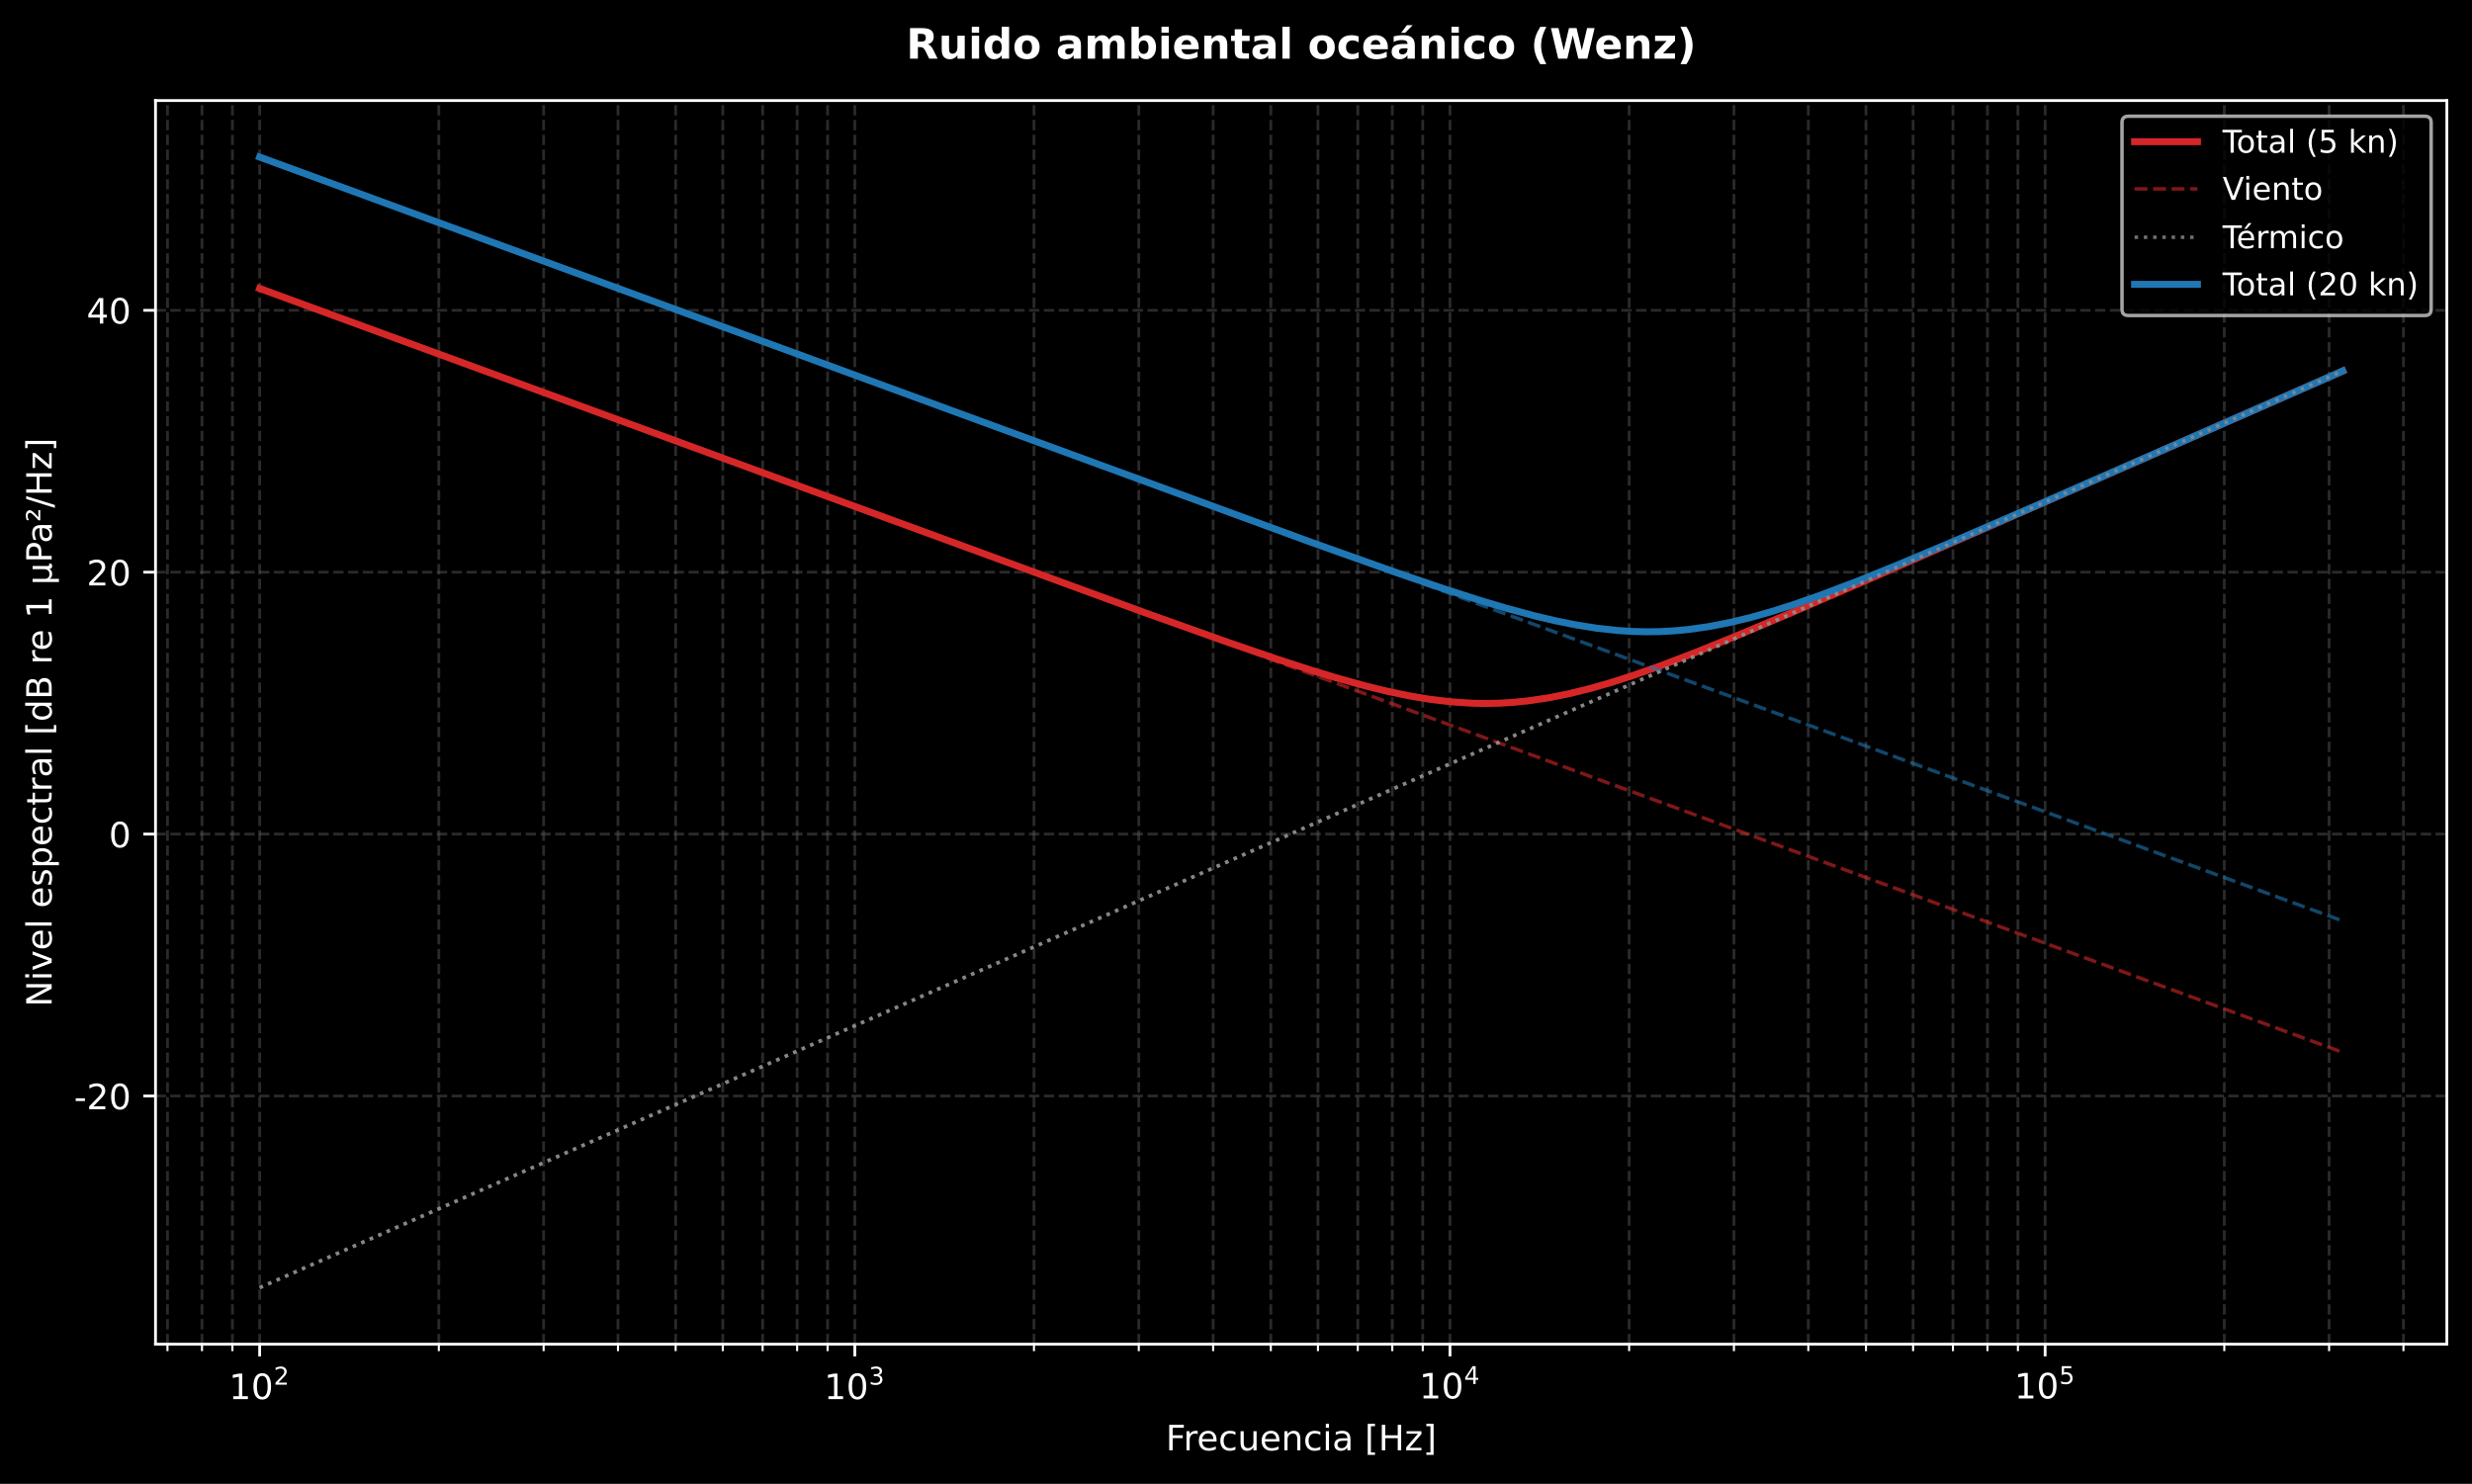
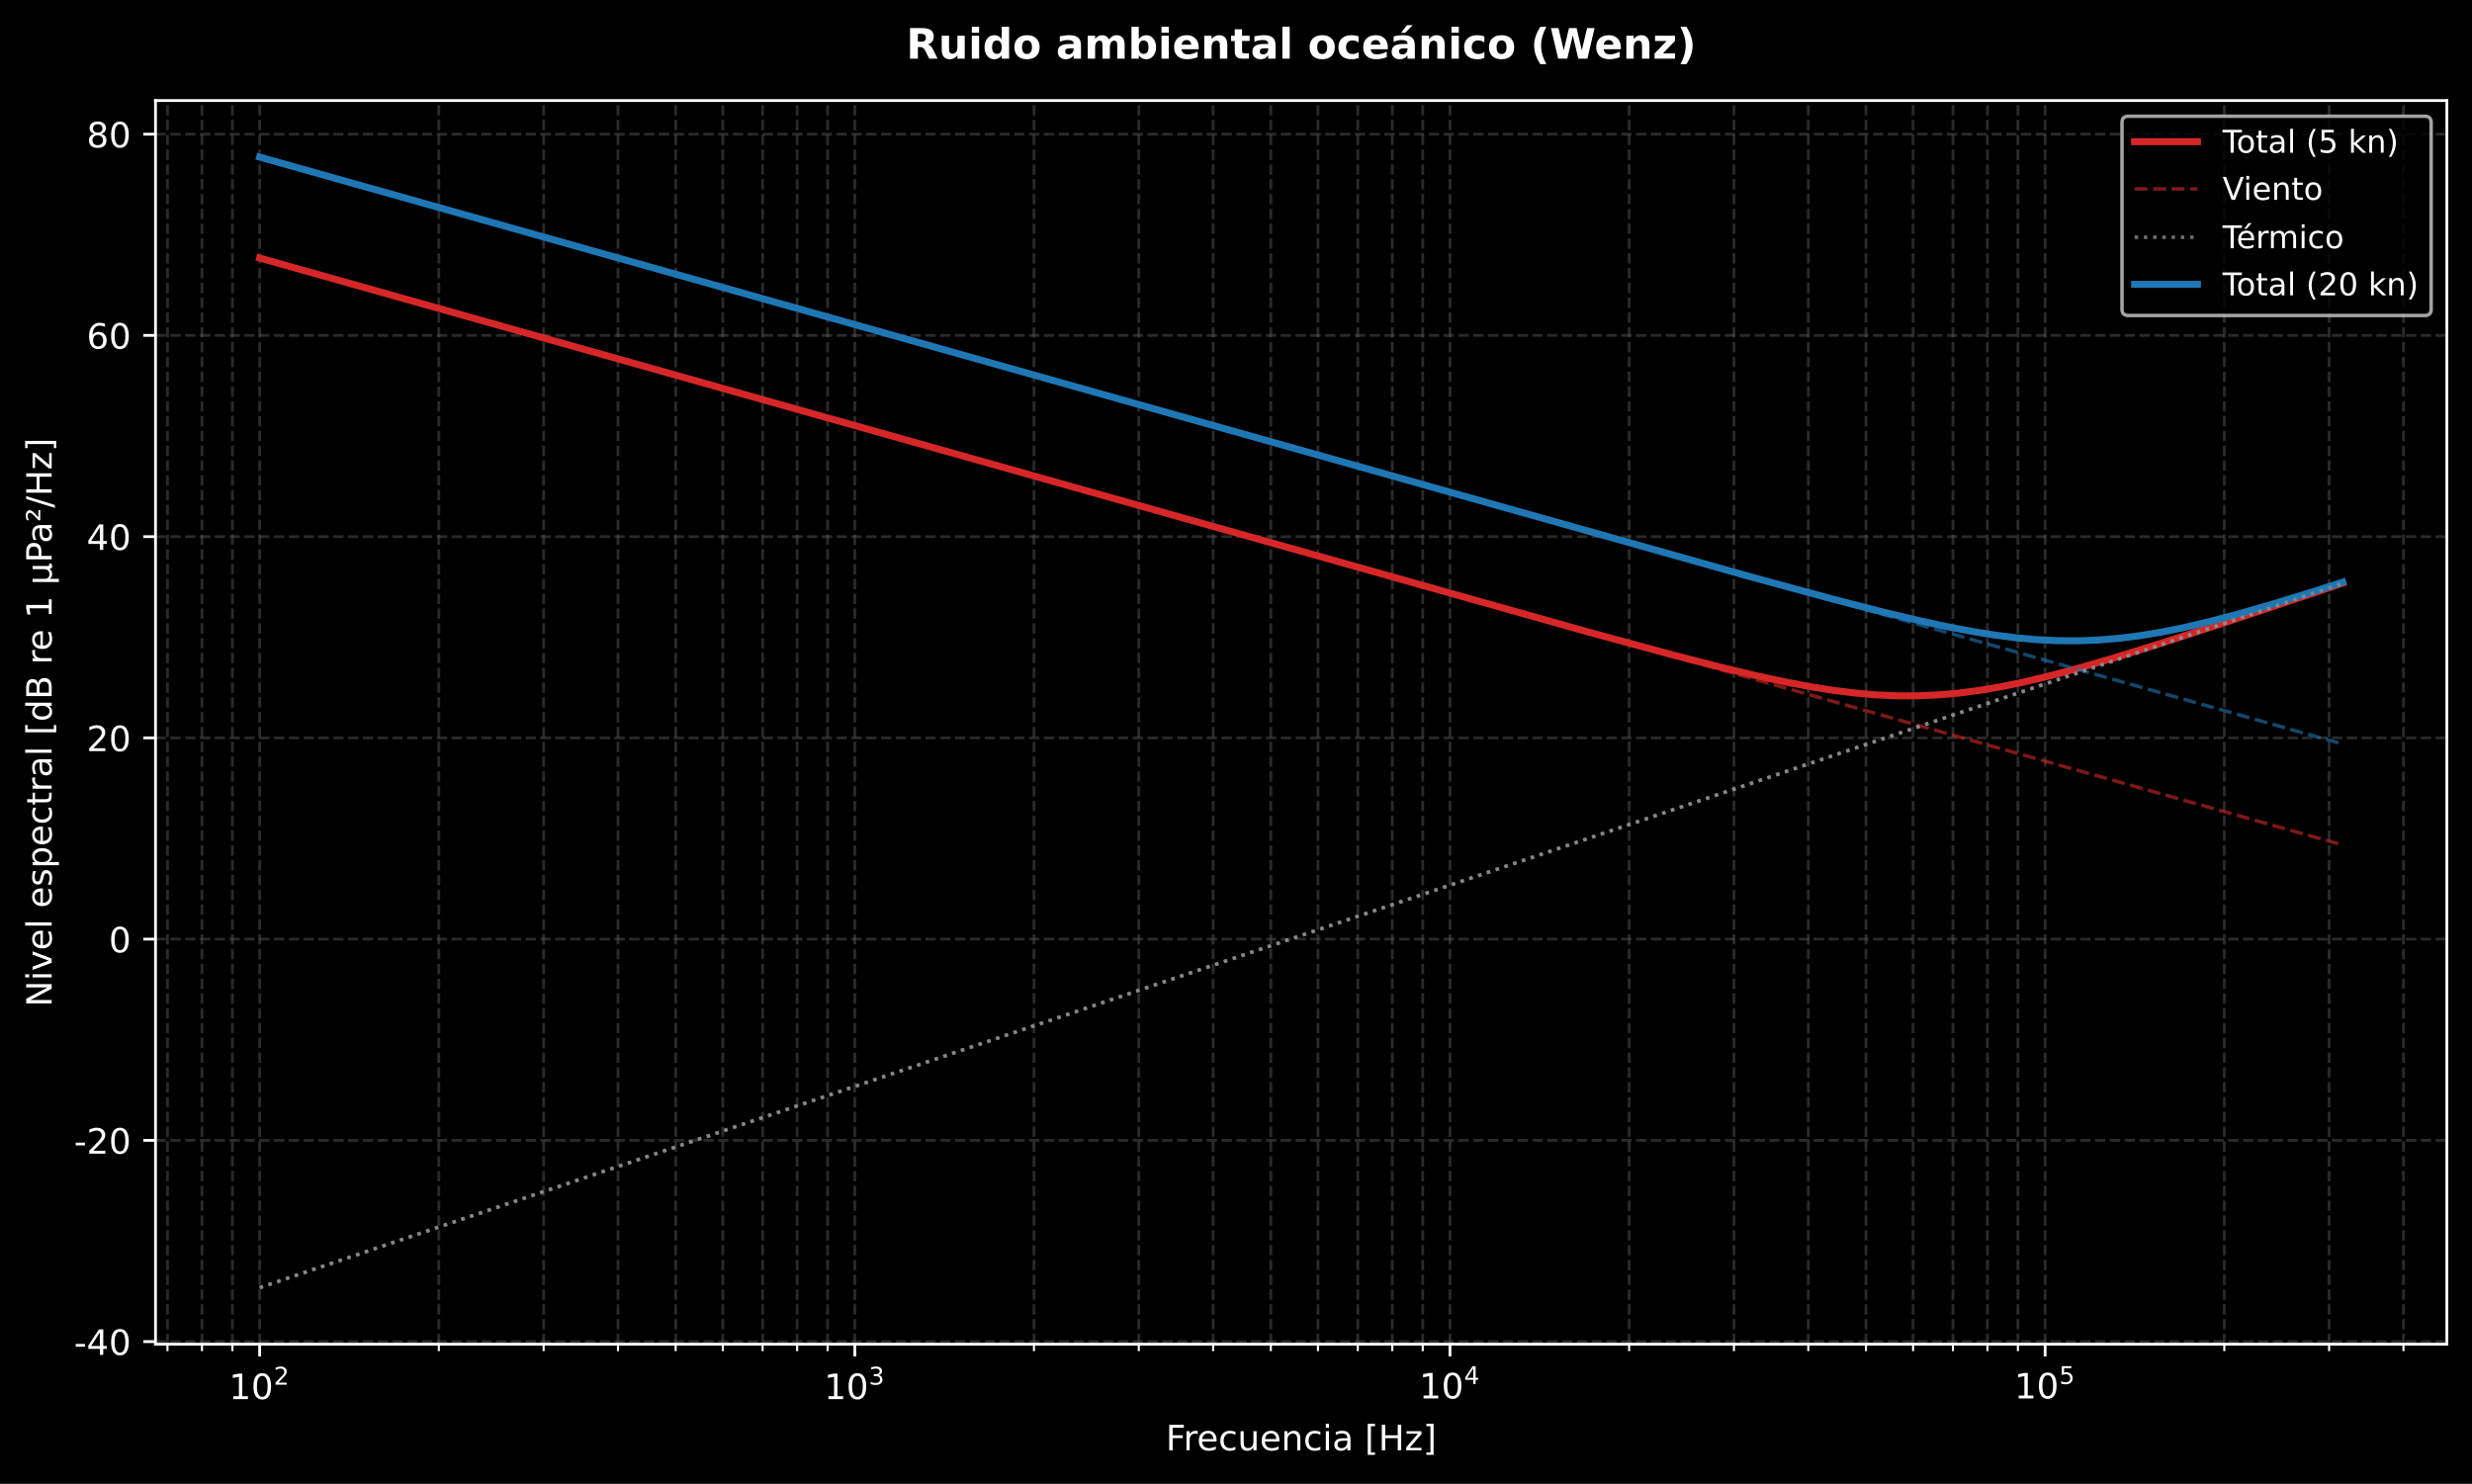
<svg xmlns="http://www.w3.org/2000/svg" xmlns:xlink="http://www.w3.org/1999/xlink" width="707.931pt" height="424.997pt" viewBox="0 0 707.931 424.997" version="1.1">
  <defs>
    <style type="text/css">*{stroke-linejoin: round; stroke-linecap: butt}</style>
  </defs>
  <g id="figure_1">
    <g id="patch_1">
      <path d="M 0 424.997  L 707.931 424.997  L 707.931 0  L 0 0  z " />
    </g>
    <g id="axes_1">
      <g id="patch_2">
        <path d="M 44.534 384.993  L 700.731 384.993  L 700.731 28.798  L 44.534 28.798  z " />
      </g>
      <g id="matplotlib.axis_1">
        <g id="xtick_1">
          <g id="line2d_1">
            <path d="M 74.361 384.993  L 74.361 28.798  " clip-path="url(#p7bef7af8be)" style="fill: none; stroke-dasharray: 2.96,1.28; stroke-dashoffset: 0; stroke: #555555; stroke-opacity: 0.5; stroke-width: 0.8" />
          </g>
          <g id="line2d_2">
            <defs>
              <path id="m8d14ee1197" d="M 0 0  L 0 3.5  " style="stroke: #ffffff; stroke-width: 0.8" />
            </defs>
            <g>
              <use xlink:href="#m8d14ee1197" x="74.361" y="384.993" style="fill: #ffffff; stroke: #ffffff; stroke-width: 0.8" />
            </g>
          </g>
          <g id="text_1">
            <g style="fill: #ffffff" transform="translate(65.56076 401.3934)">
              <text>
                <tspan x="0" y="-0.675" style="font-size: 10px; font-family: 'DejaVu Sans'; fill: #ffffff">1</tspan>
                <tspan x="6.362" y="-0.675" style="font-size: 10px; font-family: 'DejaVu Sans'; fill: #ffffff">0</tspan>
                <tspan x="12.82" y="-4.805" style="font-size: 7px; font-family: 'DejaVu Sans'; fill: #ffffff">2</tspan>
              </text>
            </g>
          </g>
        </g>
        <g id="xtick_2">
          <g id="line2d_3">
            <path d="M 244.802 384.993  L 244.802 28.798  " clip-path="url(#p7bef7af8be)" style="fill: none; stroke-dasharray: 2.96,1.28; stroke-dashoffset: 0; stroke: #555555; stroke-opacity: 0.5; stroke-width: 0.8" />
          </g>
          <g id="line2d_4">
            <g>
              <use xlink:href="#m8d14ee1197" x="244.802" y="384.993" style="fill: #ffffff; stroke: #ffffff; stroke-width: 0.8" />
            </g>
          </g>
          <g id="text_2">
            <g style="fill: #ffffff" transform="translate(236.0017 401.3934)">
              <text>
                <tspan x="0" y="-0.675" style="font-size: 10px; font-family: 'DejaVu Sans'; fill: #ffffff">1</tspan>
                <tspan x="6.362" y="-0.675" style="font-size: 10px; font-family: 'DejaVu Sans'; fill: #ffffff">0</tspan>
                <tspan x="12.82" y="-4.805" style="font-size: 7px; font-family: 'DejaVu Sans'; fill: #ffffff">3</tspan>
              </text>
            </g>
          </g>
        </g>
        <g id="xtick_3">
          <g id="line2d_5">
            <path d="M 415.243 384.993  L 415.243 28.798  " clip-path="url(#p7bef7af8be)" style="fill: none; stroke-dasharray: 2.96,1.28; stroke-dashoffset: 0; stroke: #555555; stroke-opacity: 0.5; stroke-width: 0.8" />
          </g>
          <g id="line2d_6">
            <g>
              <use xlink:href="#m8d14ee1197" x="415.243" y="384.993" style="fill: #ffffff; stroke: #ffffff; stroke-width: 0.8" />
            </g>
          </g>
          <g id="text_3">
            <g style="fill: #ffffff" transform="translate(406.4427 401.2934)">
              <text>
                <tspan x="0" y="-0.762" style="font-size: 10px; font-family: 'DejaVu Sans'; fill: #ffffff">1</tspan>
                <tspan x="6.362" y="-0.762" style="font-size: 10px; font-family: 'DejaVu Sans'; fill: #ffffff">0</tspan>
                <tspan x="12.82" y="-4.892" style="font-size: 7px; font-family: 'DejaVu Sans'; fill: #ffffff">4</tspan>
              </text>
            </g>
          </g>
        </g>
        <g id="xtick_4">
          <g id="line2d_7">
            <path d="M 585.684 384.993  L 585.684 28.798  " clip-path="url(#p7bef7af8be)" style="fill: none; stroke-dasharray: 2.96,1.28; stroke-dashoffset: 0; stroke: #555555; stroke-opacity: 0.5; stroke-width: 0.8" />
          </g>
          <g id="line2d_8">
            <g>
              <use xlink:href="#m8d14ee1197" x="585.684" y="384.993" style="fill: #ffffff; stroke: #ffffff; stroke-width: 0.8" />
            </g>
          </g>
          <g id="text_4">
            <g style="fill: #ffffff" transform="translate(576.8836 401.2934)">
              <text>
                <tspan x="0" y="-0.762" style="font-size: 10px; font-family: 'DejaVu Sans'; fill: #ffffff">1</tspan>
                <tspan x="6.362" y="-0.762" style="font-size: 10px; font-family: 'DejaVu Sans'; fill: #ffffff">0</tspan>
                <tspan x="12.82" y="-4.892" style="font-size: 7px; font-family: 'DejaVu Sans'; fill: #ffffff">5</tspan>
              </text>
            </g>
          </g>
        </g>
        <g id="xtick_5">
          <g id="line2d_9">
            <path d="M 47.959 384.993  L 47.959 28.798  " clip-path="url(#p7bef7af8be)" style="fill: none; stroke-dasharray: 2.96,1.28; stroke-dashoffset: 0; stroke: #555555; stroke-opacity: 0.5; stroke-width: 0.8" />
          </g>
          <g id="line2d_10">
            <defs>
              <path id="m1caa325441" d="M 0 0  L 0 2  " style="stroke: #ffffff; stroke-width: 0.6" />
            </defs>
            <g>
              <use xlink:href="#m1caa325441" x="47.959" y="384.993" style="fill: #ffffff; stroke: #ffffff; stroke-width: 0.6" />
            </g>
          </g>
        </g>
        <g id="xtick_6">
          <g id="line2d_11">
            <path d="M 57.843 384.993  L 57.843 28.798  " clip-path="url(#p7bef7af8be)" style="fill: none; stroke-dasharray: 2.96,1.28; stroke-dashoffset: 0; stroke: #555555; stroke-opacity: 0.5; stroke-width: 0.8" />
          </g>
          <g id="line2d_12">
            <g>
              <use xlink:href="#m1caa325441" x="57.843" y="384.993" style="fill: #ffffff; stroke: #ffffff; stroke-width: 0.6" />
            </g>
          </g>
        </g>
        <g id="xtick_7">
          <g id="line2d_13">
            <path d="M 66.562 384.993  L 66.562 28.798  " clip-path="url(#p7bef7af8be)" style="fill: none; stroke-dasharray: 2.96,1.28; stroke-dashoffset: 0; stroke: #555555; stroke-opacity: 0.5; stroke-width: 0.8" />
          </g>
          <g id="line2d_14">
            <g>
              <use xlink:href="#m1caa325441" x="66.562" y="384.993" style="fill: #ffffff; stroke: #ffffff; stroke-width: 0.6" />
            </g>
          </g>
        </g>
        <g id="xtick_8">
          <g id="line2d_15">
            <path d="M 125.669 384.993  L 125.669 28.798  " clip-path="url(#p7bef7af8be)" style="fill: none; stroke-dasharray: 2.96,1.28; stroke-dashoffset: 0; stroke: #555555; stroke-opacity: 0.5; stroke-width: 0.8" />
          </g>
          <g id="line2d_16">
            <g>
              <use xlink:href="#m1caa325441" x="125.669" y="384.993" style="fill: #ffffff; stroke: #ffffff; stroke-width: 0.6" />
            </g>
          </g>
        </g>
        <g id="xtick_9">
          <g id="line2d_17">
            <path d="M 155.682 384.993  L 155.682 28.798  " clip-path="url(#p7bef7af8be)" style="fill: none; stroke-dasharray: 2.96,1.28; stroke-dashoffset: 0; stroke: #555555; stroke-opacity: 0.5; stroke-width: 0.8" />
          </g>
          <g id="line2d_18">
            <g>
              <use xlink:href="#m1caa325441" x="155.682" y="384.993" style="fill: #ffffff; stroke: #ffffff; stroke-width: 0.6" />
            </g>
          </g>
        </g>
        <g id="xtick_10">
          <g id="line2d_19">
            <path d="M 176.976 384.993  L 176.976 28.798  " clip-path="url(#p7bef7af8be)" style="fill: none; stroke-dasharray: 2.96,1.28; stroke-dashoffset: 0; stroke: #555555; stroke-opacity: 0.5; stroke-width: 0.8" />
          </g>
          <g id="line2d_20">
            <g>
              <use xlink:href="#m1caa325441" x="176.976" y="384.993" style="fill: #ffffff; stroke: #ffffff; stroke-width: 0.6" />
            </g>
          </g>
        </g>
        <g id="xtick_11">
          <g id="line2d_21">
            <path d="M 193.494 384.993  L 193.494 28.798  " clip-path="url(#p7bef7af8be)" style="fill: none; stroke-dasharray: 2.96,1.28; stroke-dashoffset: 0; stroke: #555555; stroke-opacity: 0.5; stroke-width: 0.8" />
          </g>
          <g id="line2d_22">
            <g>
              <use xlink:href="#m1caa325441" x="193.494" y="384.993" style="fill: #ffffff; stroke: #ffffff; stroke-width: 0.6" />
            </g>
          </g>
        </g>
        <g id="xtick_12">
          <g id="line2d_23">
            <path d="M 206.99 384.993  L 206.99 28.798  " clip-path="url(#p7bef7af8be)" style="fill: none; stroke-dasharray: 2.96,1.28; stroke-dashoffset: 0; stroke: #555555; stroke-opacity: 0.5; stroke-width: 0.8" />
          </g>
          <g id="line2d_24">
            <g>
              <use xlink:href="#m1caa325441" x="206.99" y="384.993" style="fill: #ffffff; stroke: #ffffff; stroke-width: 0.6" />
            </g>
          </g>
        </g>
        <g id="xtick_13">
          <g id="line2d_25">
            <path d="M 218.4 384.993  L 218.4 28.798  " clip-path="url(#p7bef7af8be)" style="fill: none; stroke-dasharray: 2.96,1.28; stroke-dashoffset: 0; stroke: #555555; stroke-opacity: 0.5; stroke-width: 0.8" />
          </g>
          <g id="line2d_26">
            <g>
              <use xlink:href="#m1caa325441" x="218.4" y="384.993" style="fill: #ffffff; stroke: #ffffff; stroke-width: 0.6" />
            </g>
          </g>
        </g>
        <g id="xtick_14">
          <g id="line2d_27">
            <path d="M 228.284 384.993  L 228.284 28.798  " clip-path="url(#p7bef7af8be)" style="fill: none; stroke-dasharray: 2.96,1.28; stroke-dashoffset: 0; stroke: #555555; stroke-opacity: 0.5; stroke-width: 0.8" />
          </g>
          <g id="line2d_28">
            <g>
              <use xlink:href="#m1caa325441" x="228.284" y="384.993" style="fill: #ffffff; stroke: #ffffff; stroke-width: 0.6" />
            </g>
          </g>
        </g>
        <g id="xtick_15">
          <g id="line2d_29">
            <path d="M 237.003 384.993  L 237.003 28.798  " clip-path="url(#p7bef7af8be)" style="fill: none; stroke-dasharray: 2.96,1.28; stroke-dashoffset: 0; stroke: #555555; stroke-opacity: 0.5; stroke-width: 0.8" />
          </g>
          <g id="line2d_30">
            <g>
              <use xlink:href="#m1caa325441" x="237.003" y="384.993" style="fill: #ffffff; stroke: #ffffff; stroke-width: 0.6" />
            </g>
          </g>
        </g>
        <g id="xtick_16">
          <g id="line2d_31">
            <path d="M 296.11 384.993  L 296.11 28.798  " clip-path="url(#p7bef7af8be)" style="fill: none; stroke-dasharray: 2.96,1.28; stroke-dashoffset: 0; stroke: #555555; stroke-opacity: 0.5; stroke-width: 0.8" />
          </g>
          <g id="line2d_32">
            <g>
              <use xlink:href="#m1caa325441" x="296.11" y="384.993" style="fill: #ffffff; stroke: #ffffff; stroke-width: 0.6" />
            </g>
          </g>
        </g>
        <g id="xtick_17">
          <g id="line2d_33">
            <path d="M 326.123 384.993  L 326.123 28.798  " clip-path="url(#p7bef7af8be)" style="fill: none; stroke-dasharray: 2.96,1.28; stroke-dashoffset: 0; stroke: #555555; stroke-opacity: 0.5; stroke-width: 0.8" />
          </g>
          <g id="line2d_34">
            <g>
              <use xlink:href="#m1caa325441" x="326.123" y="384.993" style="fill: #ffffff; stroke: #ffffff; stroke-width: 0.6" />
            </g>
          </g>
        </g>
        <g id="xtick_18">
          <g id="line2d_35">
            <path d="M 347.417 384.993  L 347.417 28.798  " clip-path="url(#p7bef7af8be)" style="fill: none; stroke-dasharray: 2.96,1.28; stroke-dashoffset: 0; stroke: #555555; stroke-opacity: 0.5; stroke-width: 0.8" />
          </g>
          <g id="line2d_36">
            <g>
              <use xlink:href="#m1caa325441" x="347.417" y="384.993" style="fill: #ffffff; stroke: #ffffff; stroke-width: 0.6" />
            </g>
          </g>
        </g>
        <g id="xtick_19">
          <g id="line2d_37">
            <path d="M 363.935 384.993  L 363.935 28.798  " clip-path="url(#p7bef7af8be)" style="fill: none; stroke-dasharray: 2.96,1.28; stroke-dashoffset: 0; stroke: #555555; stroke-opacity: 0.5; stroke-width: 0.8" />
          </g>
          <g id="line2d_38">
            <g>
              <use xlink:href="#m1caa325441" x="363.935" y="384.993" style="fill: #ffffff; stroke: #ffffff; stroke-width: 0.6" />
            </g>
          </g>
        </g>
        <g id="xtick_20">
          <g id="line2d_39">
            <path d="M 377.431 384.993  L 377.431 28.798  " clip-path="url(#p7bef7af8be)" style="fill: none; stroke-dasharray: 2.96,1.28; stroke-dashoffset: 0; stroke: #555555; stroke-opacity: 0.5; stroke-width: 0.8" />
          </g>
          <g id="line2d_40">
            <g>
              <use xlink:href="#m1caa325441" x="377.431" y="384.993" style="fill: #ffffff; stroke: #ffffff; stroke-width: 0.6" />
            </g>
          </g>
        </g>
        <g id="xtick_21">
          <g id="line2d_41">
            <path d="M 388.841 384.993  L 388.841 28.798  " clip-path="url(#p7bef7af8be)" style="fill: none; stroke-dasharray: 2.96,1.28; stroke-dashoffset: 0; stroke: #555555; stroke-opacity: 0.5; stroke-width: 0.8" />
          </g>
          <g id="line2d_42">
            <g>
              <use xlink:href="#m1caa325441" x="388.841" y="384.993" style="fill: #ffffff; stroke: #ffffff; stroke-width: 0.6" />
            </g>
          </g>
        </g>
        <g id="xtick_22">
          <g id="line2d_43">
            <path d="M 398.725 384.993  L 398.725 28.798  " clip-path="url(#p7bef7af8be)" style="fill: none; stroke-dasharray: 2.96,1.28; stroke-dashoffset: 0; stroke: #555555; stroke-opacity: 0.5; stroke-width: 0.8" />
          </g>
          <g id="line2d_44">
            <g>
              <use xlink:href="#m1caa325441" x="398.725" y="384.993" style="fill: #ffffff; stroke: #ffffff; stroke-width: 0.6" />
            </g>
          </g>
        </g>
        <g id="xtick_23">
          <g id="line2d_45">
            <path d="M 407.444 384.993  L 407.444 28.798  " clip-path="url(#p7bef7af8be)" style="fill: none; stroke-dasharray: 2.96,1.28; stroke-dashoffset: 0; stroke: #555555; stroke-opacity: 0.5; stroke-width: 0.8" />
          </g>
          <g id="line2d_46">
            <g>
              <use xlink:href="#m1caa325441" x="407.444" y="384.993" style="fill: #ffffff; stroke: #ffffff; stroke-width: 0.6" />
            </g>
          </g>
        </g>
        <g id="xtick_24">
          <g id="line2d_47">
            <path d="M 466.55 384.993  L 466.55 28.798  " clip-path="url(#p7bef7af8be)" style="fill: none; stroke-dasharray: 2.96,1.28; stroke-dashoffset: 0; stroke: #555555; stroke-opacity: 0.5; stroke-width: 0.8" />
          </g>
          <g id="line2d_48">
            <g>
              <use xlink:href="#m1caa325441" x="466.55" y="384.993" style="fill: #ffffff; stroke: #ffffff; stroke-width: 0.6" />
            </g>
          </g>
        </g>
        <g id="xtick_25">
          <g id="line2d_49">
            <path d="M 496.564 384.993  L 496.564 28.798  " clip-path="url(#p7bef7af8be)" style="fill: none; stroke-dasharray: 2.96,1.28; stroke-dashoffset: 0; stroke: #555555; stroke-opacity: 0.5; stroke-width: 0.8" />
          </g>
          <g id="line2d_50">
            <g>
              <use xlink:href="#m1caa325441" x="496.564" y="384.993" style="fill: #ffffff; stroke: #ffffff; stroke-width: 0.6" />
            </g>
          </g>
        </g>
        <g id="xtick_26">
          <g id="line2d_51">
            <path d="M 517.858 384.993  L 517.858 28.798  " clip-path="url(#p7bef7af8be)" style="fill: none; stroke-dasharray: 2.96,1.28; stroke-dashoffset: 0; stroke: #555555; stroke-opacity: 0.5; stroke-width: 0.8" />
          </g>
          <g id="line2d_52">
            <g>
              <use xlink:href="#m1caa325441" x="517.858" y="384.993" style="fill: #ffffff; stroke: #ffffff; stroke-width: 0.6" />
            </g>
          </g>
        </g>
        <g id="xtick_27">
          <g id="line2d_53">
            <path d="M 534.376 384.993  L 534.376 28.798  " clip-path="url(#p7bef7af8be)" style="fill: none; stroke-dasharray: 2.96,1.28; stroke-dashoffset: 0; stroke: #555555; stroke-opacity: 0.5; stroke-width: 0.8" />
          </g>
          <g id="line2d_54">
            <g>
              <use xlink:href="#m1caa325441" x="534.376" y="384.993" style="fill: #ffffff; stroke: #ffffff; stroke-width: 0.6" />
            </g>
          </g>
        </g>
        <g id="xtick_28">
          <g id="line2d_55">
            <path d="M 547.871 384.993  L 547.871 28.798  " clip-path="url(#p7bef7af8be)" style="fill: none; stroke-dasharray: 2.96,1.28; stroke-dashoffset: 0; stroke: #555555; stroke-opacity: 0.5; stroke-width: 0.8" />
          </g>
          <g id="line2d_56">
            <g>
              <use xlink:href="#m1caa325441" x="547.871" y="384.993" style="fill: #ffffff; stroke: #ffffff; stroke-width: 0.6" />
            </g>
          </g>
        </g>
        <g id="xtick_29">
          <g id="line2d_57">
            <path d="M 559.282 384.993  L 559.282 28.798  " clip-path="url(#p7bef7af8be)" style="fill: none; stroke-dasharray: 2.96,1.28; stroke-dashoffset: 0; stroke: #555555; stroke-opacity: 0.5; stroke-width: 0.8" />
          </g>
          <g id="line2d_58">
            <g>
              <use xlink:href="#m1caa325441" x="559.282" y="384.993" style="fill: #ffffff; stroke: #ffffff; stroke-width: 0.6" />
            </g>
          </g>
        </g>
        <g id="xtick_30">
          <g id="line2d_59">
            <path d="M 569.166 384.993  L 569.166 28.798  " clip-path="url(#p7bef7af8be)" style="fill: none; stroke-dasharray: 2.96,1.28; stroke-dashoffset: 0; stroke: #555555; stroke-opacity: 0.5; stroke-width: 0.8" />
          </g>
          <g id="line2d_60">
            <g>
              <use xlink:href="#m1caa325441" x="569.166" y="384.993" style="fill: #ffffff; stroke: #ffffff; stroke-width: 0.6" />
            </g>
          </g>
        </g>
        <g id="xtick_31">
          <g id="line2d_61">
            <path d="M 577.885 384.993  L 577.885 28.798  " clip-path="url(#p7bef7af8be)" style="fill: none; stroke-dasharray: 2.96,1.28; stroke-dashoffset: 0; stroke: #555555; stroke-opacity: 0.5; stroke-width: 0.8" />
          </g>
          <g id="line2d_62">
            <g>
              <use xlink:href="#m1caa325441" x="577.885" y="384.993" style="fill: #ffffff; stroke: #ffffff; stroke-width: 0.6" />
            </g>
          </g>
        </g>
        <g id="xtick_32">
          <g id="line2d_63">
            <path d="M 636.991 384.993  L 636.991 28.798  " clip-path="url(#p7bef7af8be)" style="fill: none; stroke-dasharray: 2.96,1.28; stroke-dashoffset: 0; stroke: #555555; stroke-opacity: 0.5; stroke-width: 0.8" />
          </g>
          <g id="line2d_64">
            <g>
              <use xlink:href="#m1caa325441" x="636.991" y="384.993" style="fill: #ffffff; stroke: #ffffff; stroke-width: 0.6" />
            </g>
          </g>
        </g>
        <g id="xtick_33">
          <g id="line2d_65">
            <path d="M 667.005 384.993  L 667.005 28.798  " clip-path="url(#p7bef7af8be)" style="fill: none; stroke-dasharray: 2.96,1.28; stroke-dashoffset: 0; stroke: #555555; stroke-opacity: 0.5; stroke-width: 0.8" />
          </g>
          <g id="line2d_66">
            <g>
              <use xlink:href="#m1caa325441" x="667.005" y="384.993" style="fill: #ffffff; stroke: #ffffff; stroke-width: 0.6" />
            </g>
          </g>
        </g>
        <g id="xtick_34">
          <g id="line2d_67">
            <path d="M 688.299 384.993  L 688.299 28.798  " clip-path="url(#p7bef7af8be)" style="fill: none; stroke-dasharray: 2.96,1.28; stroke-dashoffset: 0; stroke: #555555; stroke-opacity: 0.5; stroke-width: 0.8" />
          </g>
          <g id="line2d_68">
            <g>
              <use xlink:href="#m1caa325441" x="688.299" y="384.993" style="fill: #ffffff; stroke: #ffffff; stroke-width: 0.6" />
            </g>
          </g>
        </g>
        <g id="text_5">
          <text style="font-size: 10px; font-family: 'DejaVu Sans', 'Bitstream Vera Sans', 'Computer Modern Sans Serif', 'Lucida Grande', 'Verdana', 'Geneva', 'Lucid', 'Arial', 'Helvetica', 'Avant Garde', sans-serif; text-anchor: middle; fill: #ffffff" x="372.632" y="415.394" transform="rotate(-0 372.6324 415.3942)">Frecuencia [Hz]</text>
        </g>
      </g>
      <g id="matplotlib.axis_2">
        <g id="ytick_1">
          <g id="line2d_69">
-             <path d="M 44.534 313.907  L 700.731 313.907  " clip-path="url(#p7bef7af8be)" style="fill: none; stroke-dasharray: 2.96,1.28; stroke-dashoffset: 0; stroke: #555555; stroke-opacity: 0.5; stroke-width: 0.8" />
+             <path d="M 44.534 384.259  L 700.731 384.259  " clip-path="url(#p7bef7af8be)" style="fill: none; stroke-dasharray: 2.96,1.28; stroke-dashoffset: 0; stroke: #555555; stroke-opacity: 0.5; stroke-width: 0.8" />
          </g>
          <g id="line2d_70">
            <defs>
              <path id="m5e07181663" d="M 0 0  L -3.5 0  " style="stroke: #ffffff; stroke-width: 0.8" />
            </defs>
            <g>
-               <use xlink:href="#m5e07181663" x="44.534" y="313.907" style="fill: #ffffff; stroke: #ffffff; stroke-width: 0.8" />
+               <use xlink:href="#m5e07181663" x="44.534" y="384.259" style="fill: #ffffff; stroke: #ffffff; stroke-width: 0.8" />
            </g>
          </g>
          <g id="text_6">
-             <text style="font-size: 10px; font-family: 'DejaVu Sans', 'Bitstream Vera Sans', 'Computer Modern Sans Serif', 'Lucida Grande', 'Verdana', 'Geneva', 'Lucid', 'Arial', 'Helvetica', 'Avant Garde', sans-serif; text-anchor: end; fill: #ffffff" x="37.534" y="317.706" transform="rotate(-0 37.53359 317.7057)">-20</text>
+             <text style="font-size: 10px; font-family: 'DejaVu Sans', 'Bitstream Vera Sans', 'Computer Modern Sans Serif', 'Lucida Grande', 'Verdana', 'Geneva', 'Lucid', 'Arial', 'Helvetica', 'Avant Garde', sans-serif; text-anchor: end; fill: #ffffff" x="37.534" y="388.058" transform="rotate(-0 37.53359 388.0583)">-40</text>
          </g>
        </g>
        <g id="ytick_2">
          <g id="line2d_71">
-             <path d="M 44.534 238.896  L 700.731 238.896  " clip-path="url(#p7bef7af8be)" style="fill: none; stroke-dasharray: 2.96,1.28; stroke-dashoffset: 0; stroke: #555555; stroke-opacity: 0.5; stroke-width: 0.8" />
+             <path d="M 44.534 326.62  L 700.731 326.62  " clip-path="url(#p7bef7af8be)" style="fill: none; stroke-dasharray: 2.96,1.28; stroke-dashoffset: 0; stroke: #555555; stroke-opacity: 0.5; stroke-width: 0.8" />
          </g>
          <g id="line2d_72">
            <g>
-               <use xlink:href="#m5e07181663" x="44.534" y="238.896" style="fill: #ffffff; stroke: #ffffff; stroke-width: 0.8" />
+               <use xlink:href="#m5e07181663" x="44.534" y="326.62" style="fill: #ffffff; stroke: #ffffff; stroke-width: 0.8" />
            </g>
          </g>
          <g id="text_7">
-             <text style="font-size: 10px; font-family: 'DejaVu Sans', 'Bitstream Vera Sans', 'Computer Modern Sans Serif', 'Lucida Grande', 'Verdana', 'Geneva', 'Lucid', 'Arial', 'Helvetica', 'Avant Garde', sans-serif; text-anchor: end; fill: #ffffff" x="37.534" y="242.695" transform="rotate(-0 37.53359 242.6947)">0</text>
+             <text style="font-size: 10px; font-family: 'DejaVu Sans', 'Bitstream Vera Sans', 'Computer Modern Sans Serif', 'Lucida Grande', 'Verdana', 'Geneva', 'Lucid', 'Arial', 'Helvetica', 'Avant Garde', sans-serif; text-anchor: end; fill: #ffffff" x="37.534" y="330.419" transform="rotate(-0 37.53359 330.4188)">-20</text>
          </g>
        </g>
        <g id="ytick_3">
          <g id="line2d_73">
-             <path d="M 44.534 163.885  L 700.731 163.885  " clip-path="url(#p7bef7af8be)" style="fill: none; stroke-dasharray: 2.96,1.28; stroke-dashoffset: 0; stroke: #555555; stroke-opacity: 0.5; stroke-width: 0.8" />
+             <path d="M 44.534 268.98  L 700.731 268.98  " clip-path="url(#p7bef7af8be)" style="fill: none; stroke-dasharray: 2.96,1.28; stroke-dashoffset: 0; stroke: #555555; stroke-opacity: 0.5; stroke-width: 0.8" />
          </g>
          <g id="line2d_74">
            <g>
-               <use xlink:href="#m5e07181663" x="44.534" y="163.885" style="fill: #ffffff; stroke: #ffffff; stroke-width: 0.8" />
+               <use xlink:href="#m5e07181663" x="44.534" y="268.98" style="fill: #ffffff; stroke: #ffffff; stroke-width: 0.8" />
            </g>
          </g>
          <g id="text_8">
-             <text style="font-size: 10px; font-family: 'DejaVu Sans', 'Bitstream Vera Sans', 'Computer Modern Sans Serif', 'Lucida Grande', 'Verdana', 'Geneva', 'Lucid', 'Arial', 'Helvetica', 'Avant Garde', sans-serif; text-anchor: end; fill: #ffffff" x="37.534" y="167.684" transform="rotate(-0 37.53359 167.6838)">20</text>
+             <text style="font-size: 10px; font-family: 'DejaVu Sans', 'Bitstream Vera Sans', 'Computer Modern Sans Serif', 'Lucida Grande', 'Verdana', 'Geneva', 'Lucid', 'Arial', 'Helvetica', 'Avant Garde', sans-serif; text-anchor: end; fill: #ffffff" x="37.534" y="272.779" transform="rotate(-0 37.53359 272.7793)">0</text>
          </g>
        </g>
        <g id="ytick_4">
          <g id="line2d_75">
-             <path d="M 44.534 88.874  L 700.731 88.874  " clip-path="url(#p7bef7af8be)" style="fill: none; stroke-dasharray: 2.96,1.28; stroke-dashoffset: 0; stroke: #555555; stroke-opacity: 0.5; stroke-width: 0.8" />
+             <path d="M 44.534 211.341  L 700.731 211.341  " clip-path="url(#p7bef7af8be)" style="fill: none; stroke-dasharray: 2.96,1.28; stroke-dashoffset: 0; stroke: #555555; stroke-opacity: 0.5; stroke-width: 0.8" />
          </g>
          <g id="line2d_76">
            <g>
-               <use xlink:href="#m5e07181663" x="44.534" y="88.874" style="fill: #ffffff; stroke: #ffffff; stroke-width: 0.8" />
+               <use xlink:href="#m5e07181663" x="44.534" y="211.341" style="fill: #ffffff; stroke: #ffffff; stroke-width: 0.8" />
            </g>
          </g>
          <g id="text_9">
-             <text style="font-size: 10px; font-family: 'DejaVu Sans', 'Bitstream Vera Sans', 'Computer Modern Sans Serif', 'Lucida Grande', 'Verdana', 'Geneva', 'Lucid', 'Arial', 'Helvetica', 'Avant Garde', sans-serif; text-anchor: end; fill: #ffffff" x="37.534" y="92.673" transform="rotate(-0 37.53359 92.67281)">40</text>
-           </g>
-         </g>
-         <g id="text_10">
+             <text style="font-size: 10px; font-family: 'DejaVu Sans', 'Bitstream Vera Sans', 'Computer Modern Sans Serif', 'Lucida Grande', 'Verdana', 'Geneva', 'Lucid', 'Arial', 'Helvetica', 'Avant Garde', sans-serif; text-anchor: end; fill: #ffffff" x="37.534" y="215.14" transform="rotate(-0 37.53359 215.1398)">20</text>
+           </g>
+         </g>
+         <g id="ytick_5">
+           <g id="line2d_77">
+             <path d="M 44.534 153.702  L 700.731 153.702  " clip-path="url(#p7bef7af8be)" style="fill: none; stroke-dasharray: 2.96,1.28; stroke-dashoffset: 0; stroke: #555555; stroke-opacity: 0.5; stroke-width: 0.8" />
+           </g>
+           <g id="line2d_78">
+             <g>
+               <use xlink:href="#m5e07181663" x="44.534" y="153.702" style="fill: #ffffff; stroke: #ffffff; stroke-width: 0.8" />
+             </g>
+           </g>
+           <g id="text_10">
+             <text style="font-size: 10px; font-family: 'DejaVu Sans', 'Bitstream Vera Sans', 'Computer Modern Sans Serif', 'Lucida Grande', 'Verdana', 'Geneva', 'Lucid', 'Arial', 'Helvetica', 'Avant Garde', sans-serif; text-anchor: end; fill: #ffffff" x="37.534" y="157.5" transform="rotate(-0 37.53359 157.5003)">40</text>
+           </g>
+         </g>
+         <g id="ytick_6">
+           <g id="line2d_79">
+             <path d="M 44.534 96.062  L 700.731 96.062  " clip-path="url(#p7bef7af8be)" style="fill: none; stroke-dasharray: 2.96,1.28; stroke-dashoffset: 0; stroke: #555555; stroke-opacity: 0.5; stroke-width: 0.8" />
+           </g>
+           <g id="line2d_80">
+             <g>
+               <use xlink:href="#m5e07181663" x="44.534" y="96.062" style="fill: #ffffff; stroke: #ffffff; stroke-width: 0.8" />
+             </g>
+           </g>
+           <g id="text_11">
+             <text style="font-size: 10px; font-family: 'DejaVu Sans', 'Bitstream Vera Sans', 'Computer Modern Sans Serif', 'Lucida Grande', 'Verdana', 'Geneva', 'Lucid', 'Arial', 'Helvetica', 'Avant Garde', sans-serif; text-anchor: end; fill: #ffffff" x="37.534" y="99.861" transform="rotate(-0 37.53359 99.86085)">60</text>
+           </g>
+         </g>
+         <g id="ytick_7">
+           <g id="line2d_81">
+             <path d="M 44.534 38.423  L 700.731 38.423  " clip-path="url(#p7bef7af8be)" style="fill: none; stroke-dasharray: 2.96,1.28; stroke-dashoffset: 0; stroke: #555555; stroke-opacity: 0.5; stroke-width: 0.8" />
+           </g>
+           <g id="line2d_82">
+             <g>
+               <use xlink:href="#m5e07181663" x="44.534" y="38.423" style="fill: #ffffff; stroke: #ffffff; stroke-width: 0.8" />
+             </g>
+           </g>
+           <g id="text_12">
+             <text style="font-size: 10px; font-family: 'DejaVu Sans', 'Bitstream Vera Sans', 'Computer Modern Sans Serif', 'Lucida Grande', 'Verdana', 'Geneva', 'Lucid', 'Arial', 'Helvetica', 'Avant Garde', sans-serif; text-anchor: end; fill: #ffffff" x="37.534" y="42.221" transform="rotate(-0 37.53359 42.22136)">80</text>
+           </g>
+         </g>
+         <g id="text_13">
          <text style="font-size: 10px; font-family: 'DejaVu Sans', 'Bitstream Vera Sans', 'Computer Modern Sans Serif', 'Lucida Grande', 'Verdana', 'Geneva', 'Lucid', 'Arial', 'Helvetica', 'Avant Garde', sans-serif; text-anchor: middle; fill: #ffffff" x="14.798" y="206.896" transform="rotate(-90 14.79844 206.8958)">Nivel espectral [dB re 1 µPa²/Hz]</text>
        </g>
      </g>
-       <g id="line2d_77">
-         <path d="M 74.361 82.623  L 327.742 175.443  L 351.684 183.982  L 365.649 188.763  L 375.625 191.996  L 383.606 194.408  L 391.586 196.599  L 397.572 198.052  L 403.557 199.298  L 409.542 200.299  L 415.528 201.014  L 421.513 201.409  L 425.503 201.482  L 429.494 201.397  L 433.484 201.154  L 437.474 200.753  L 443.459 199.87  L 449.445 198.671  L 455.43 197.192  L 461.416 195.474  L 467.401 193.555  L 475.382 190.75  L 485.357 186.952  L 497.328 182.111  L 513.289 175.382  L 537.23 165.018  L 589.104 142.259  L 670.904 106.264  L 670.904 106.264  " clip-path="url(#p7bef7af8be)" style="fill: none; stroke: #d62728; stroke-width: 2; stroke-linecap: square" />
-       </g>
-       <g id="line2d_78">
-         <path d="M 74.361 82.623  L 670.904 301.405  L 670.904 301.405  " clip-path="url(#p7bef7af8be)" style="fill: none; stroke-dasharray: 3.7,1.6; stroke-dashoffset: 0; stroke: #d62728; stroke-opacity: 0.6" />
-       </g>
-       <g id="line2d_79">
-         <path d="M 74.361 368.803  L 670.904 106.264  L 670.904 106.264  " clip-path="url(#p7bef7af8be)" style="fill: none; stroke-dasharray: 1,1.65; stroke-dashoffset: 0; stroke: #8c8c8c; stroke-opacity: 0.8" />
-       </g>
-       <g id="line2d_80">
-         <path d="M 74.361 44.989  L 375.625 155.363  L 399.567 163.887  L 413.533 168.647  L 423.508 171.854  L 431.489 174.237  L 439.469 176.387  L 445.455 177.8  L 451.44 178.999  L 457.425 179.944  L 463.411 180.595  L 467.401 180.85  L 471.391 180.952  L 475.382 180.898  L 479.372 180.684  L 483.362 180.313  L 489.347 179.472  L 495.333 178.311  L 501.318 176.865  L 507.304 175.175  L 513.289 173.279  L 521.269 170.498  L 531.245 166.721  L 543.216 161.895  L 559.177 155.177  L 583.118 144.819  L 634.992 122.063  L 670.904 106.263  L 670.904 106.263  " clip-path="url(#p7bef7af8be)" style="fill: none; stroke: #1f77b4; stroke-width: 2; stroke-linecap: square" />
-       </g>
-       <g id="line2d_81">
-         <path d="M 74.361 44.989  L 670.904 263.771  L 670.904 263.771  " clip-path="url(#p7bef7af8be)" style="fill: none; stroke-dasharray: 3.7,1.6; stroke-dashoffset: 0; stroke: #1f77b4; stroke-opacity: 0.6" />
-       </g>
-       <g id="line2d_82">
-         <path d="M 74.361 368.803  L 670.904 106.264  L 670.904 106.264  " clip-path="url(#p7bef7af8be)" style="fill: none; stroke-dasharray: 1,1.65; stroke-dashoffset: 0; stroke: #8c8c8c; stroke-opacity: 0.8" />
+       <g id="line2d_83">
+         <path d="M 74.361 73.908  L 455.43 181.184  L 479.372 187.673  L 493.338 191.248  L 503.313 193.612  L 511.294 195.326  L 519.274 196.82  L 525.26 197.756  L 531.245 198.499  L 537.23 199.019  L 543.216 199.29  L 549.201 199.295  L 555.187 199.026  L 561.172 198.487  L 567.157 197.694  L 573.143 196.671  L 579.128 195.446  L 587.109 193.554  L 595.089 191.429  L 605.065 188.537  L 617.036 184.837  L 634.992 179.025  L 664.919 169.047  L 670.904 167.033  L 670.904 167.033  " clip-path="url(#p7bef7af8be)" style="fill: none; stroke: #d62728; stroke-width: 2; stroke-linecap: square" />
+       </g>
+       <g id="line2d_84">
+         <path d="M 74.361 73.908  L 670.904 242.023  L 670.904 242.023  " clip-path="url(#p7bef7af8be)" style="fill: none; stroke-dasharray: 3.7,1.6; stroke-dashoffset: 0; stroke: #d62728; stroke-opacity: 0.6" />
+       </g>
+       <g id="line2d_85">
+         <path d="M 74.361 368.803  L 670.904 167.065  L 670.904 167.065  " clip-path="url(#p7bef7af8be)" style="fill: none; stroke-dasharray: 1,1.65; stroke-dashoffset: 0; stroke: #8c8c8c; stroke-opacity: 0.8" />
+       </g>
+       <g id="line2d_86">
+         <path d="M 74.361 44.989  L 501.318 165.201  L 525.26 171.7  L 539.226 175.287  L 549.201 177.666  L 557.182 179.398  L 565.162 180.916  L 571.148 181.874  L 577.133 182.643  L 583.118 183.193  L 589.104 183.497  L 595.089 183.536  L 601.075 183.301  L 607.06 182.796  L 613.045 182.034  L 619.031 181.038  L 625.016 179.837  L 632.997 177.97  L 640.977 175.865  L 650.953 172.99  L 662.924 169.302  L 670.904 166.752  L 670.904 166.752  " clip-path="url(#p7bef7af8be)" style="fill: none; stroke: #1f77b4; stroke-width: 2; stroke-linecap: square" />
+       </g>
+       <g id="line2d_87">
+         <path d="M 74.361 44.989  L 670.904 213.104  L 670.904 213.104  " clip-path="url(#p7bef7af8be)" style="fill: none; stroke-dasharray: 3.7,1.6; stroke-dashoffset: 0; stroke: #1f77b4; stroke-opacity: 0.6" />
+       </g>
+       <g id="line2d_88">
+         <path d="M 74.361 368.803  L 670.904 167.065  L 670.904 167.065  " clip-path="url(#p7bef7af8be)" style="fill: none; stroke-dasharray: 1,1.65; stroke-dashoffset: 0; stroke: #8c8c8c; stroke-opacity: 0.8" />
      </g>
      <g id="patch_3">
        <path d="M 44.534 384.993  L 44.534 28.798  " style="fill: none; stroke: #ffffff; stroke-width: 0.8; stroke-linejoin: miter; stroke-linecap: square" />
      </g>
      <g id="patch_4">
        <path d="M 700.731 384.993  L 700.731 28.798  " style="fill: none; stroke: #ffffff; stroke-width: 0.8; stroke-linejoin: miter; stroke-linecap: square" />
      </g>
      <g id="patch_5">
        <path d="M 44.534 384.993  L 700.731 384.993  " style="fill: none; stroke: #ffffff; stroke-width: 0.8; stroke-linejoin: miter; stroke-linecap: square" />
      </g>
      <g id="patch_6">
        <path d="M 44.534 28.798  L 700.731 28.798  " style="fill: none; stroke: #ffffff; stroke-width: 0.8; stroke-linejoin: miter; stroke-linecap: square" />
      </g>
-       <g id="text_11">
+       <g id="text_14">
        <text style="font-weight: 700; font-size: 12px; font-family: 'DejaVu Sans', 'Bitstream Vera Sans', 'Computer Modern Sans Serif', 'Lucida Grande', 'Verdana', 'Geneva', 'Lucid', 'Arial', 'Helvetica', 'Avant Garde', sans-serif; text-anchor: middle; fill: #ffffff" x="372.632" y="16.798" transform="rotate(-0 372.6324 16.79812)">Ruido ambiental oceánico (Wenz)</text>
      </g>
      <g id="legend_1">
        <g id="patch_7">
          <path d="M 609.501 90.361  L 694.431 90.361  Q 696.231 90.361 696.231 88.561  L 696.231 35.098  Q 696.231 33.298 694.431 33.298  L 609.501 33.298  Q 607.701 33.298 607.701 35.098  L 607.701 88.561  Q 607.701 90.361 609.501 90.361  z " style="opacity: 0.8; stroke: #cccccc; stroke-linejoin: miter" />
        </g>
-         <g id="line2d_83">
+         <g id="line2d_89">
          <path d="M 611.301 40.587  L 620.301 40.587  L 629.301 40.587  " style="fill: none; stroke: #d62728; stroke-width: 2; stroke-linecap: square" />
        </g>
-         <g id="text_12">
+         <g id="text_15">
          <text style="font-size: 9px; font-family: 'DejaVu Sans', 'Bitstream Vera Sans', 'Computer Modern Sans Serif', 'Lucida Grande', 'Verdana', 'Geneva', 'Lucid', 'Arial', 'Helvetica', 'Avant Garde', sans-serif; text-anchor: start; fill: #ffffff" x="636.501" y="43.737" transform="rotate(-0 636.5008 43.73672)">Total (5 kn)</text>
        </g>
-         <g id="line2d_84">
+         <g id="line2d_90">
          <path d="M 611.301 54.087  L 620.301 54.087  L 629.301 54.087  " style="fill: none; stroke-dasharray: 3.7,1.6; stroke-dashoffset: 0; stroke: #d62728; stroke-opacity: 0.6" />
        </g>
-         <g id="text_13">
+         <g id="text_16">
          <text style="font-size: 9px; font-family: 'DejaVu Sans', 'Bitstream Vera Sans', 'Computer Modern Sans Serif', 'Lucida Grande', 'Verdana', 'Geneva', 'Lucid', 'Arial', 'Helvetica', 'Avant Garde', sans-serif; text-anchor: start; fill: #ffffff" x="636.501" y="57.237" transform="rotate(-0 636.5008 57.23742)">Viento</text>
        </g>
-         <g id="line2d_85">
+         <g id="line2d_91">
          <path d="M 611.301 67.948  L 620.301 67.948  L 629.301 67.948  " style="fill: none; stroke-dasharray: 1,1.65; stroke-dashoffset: 0; stroke: #8c8c8c; stroke-opacity: 0.8" />
        </g>
-         <g id="text_14">
+         <g id="text_17">
          <text style="font-size: 9px; font-family: 'DejaVu Sans', 'Bitstream Vera Sans', 'Computer Modern Sans Serif', 'Lucida Grande', 'Verdana', 'Geneva', 'Lucid', 'Arial', 'Helvetica', 'Avant Garde', sans-serif; text-anchor: start; fill: #ffffff" x="636.501" y="71.098" transform="rotate(-0 636.5008 71.09812)">Térmico</text>
        </g>
-         <g id="line2d_86">
+         <g id="line2d_92">
          <path d="M 611.301 81.449  L 620.301 81.449  L 629.301 81.449  " style="fill: none; stroke: #1f77b4; stroke-width: 2; stroke-linecap: square" />
        </g>
-         <g id="text_15">
+         <g id="text_18">
          <text style="font-size: 9px; font-family: 'DejaVu Sans', 'Bitstream Vera Sans', 'Computer Modern Sans Serif', 'Lucida Grande', 'Verdana', 'Geneva', 'Lucid', 'Arial', 'Helvetica', 'Avant Garde', sans-serif; text-anchor: start; fill: #ffffff" x="636.501" y="84.599" transform="rotate(-0 636.5008 84.59883)">Total (20 kn)</text>
        </g>
      </g>
    </g>
  </g>
  <defs>
    <clipPath id="p7bef7af8be">
      <rect x="44.534" y="28.798" width="656.198" height="356.195" />
    </clipPath>
  </defs>
</svg>
